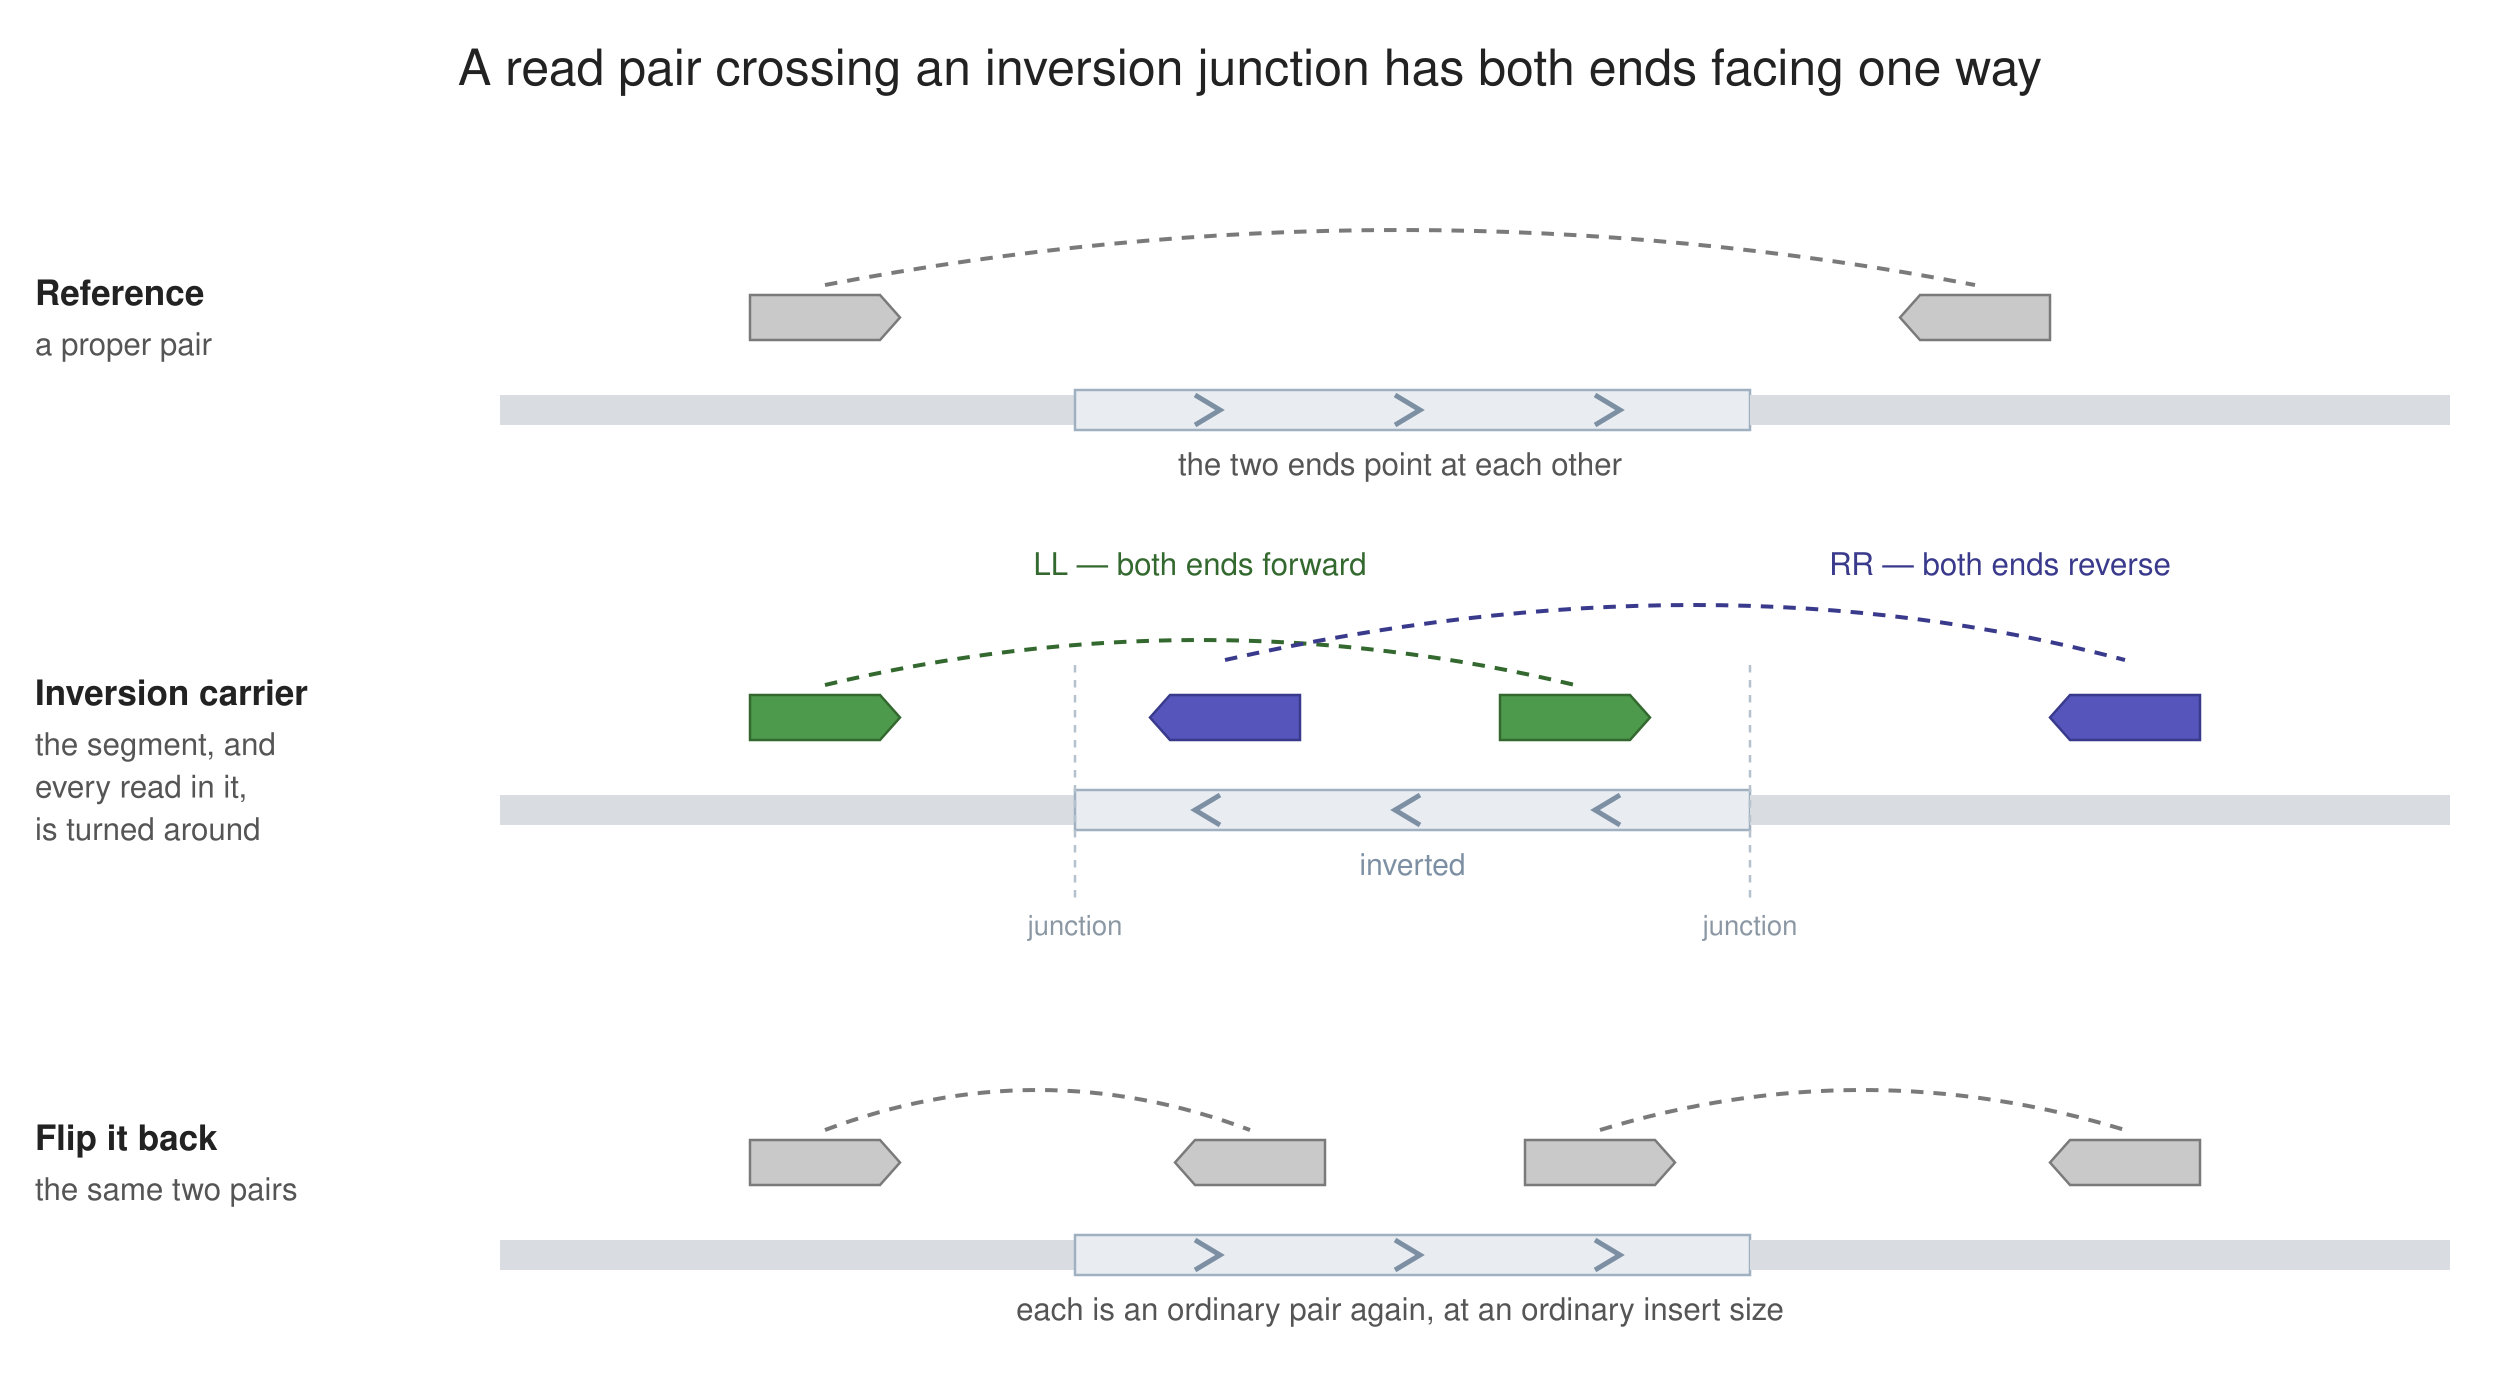
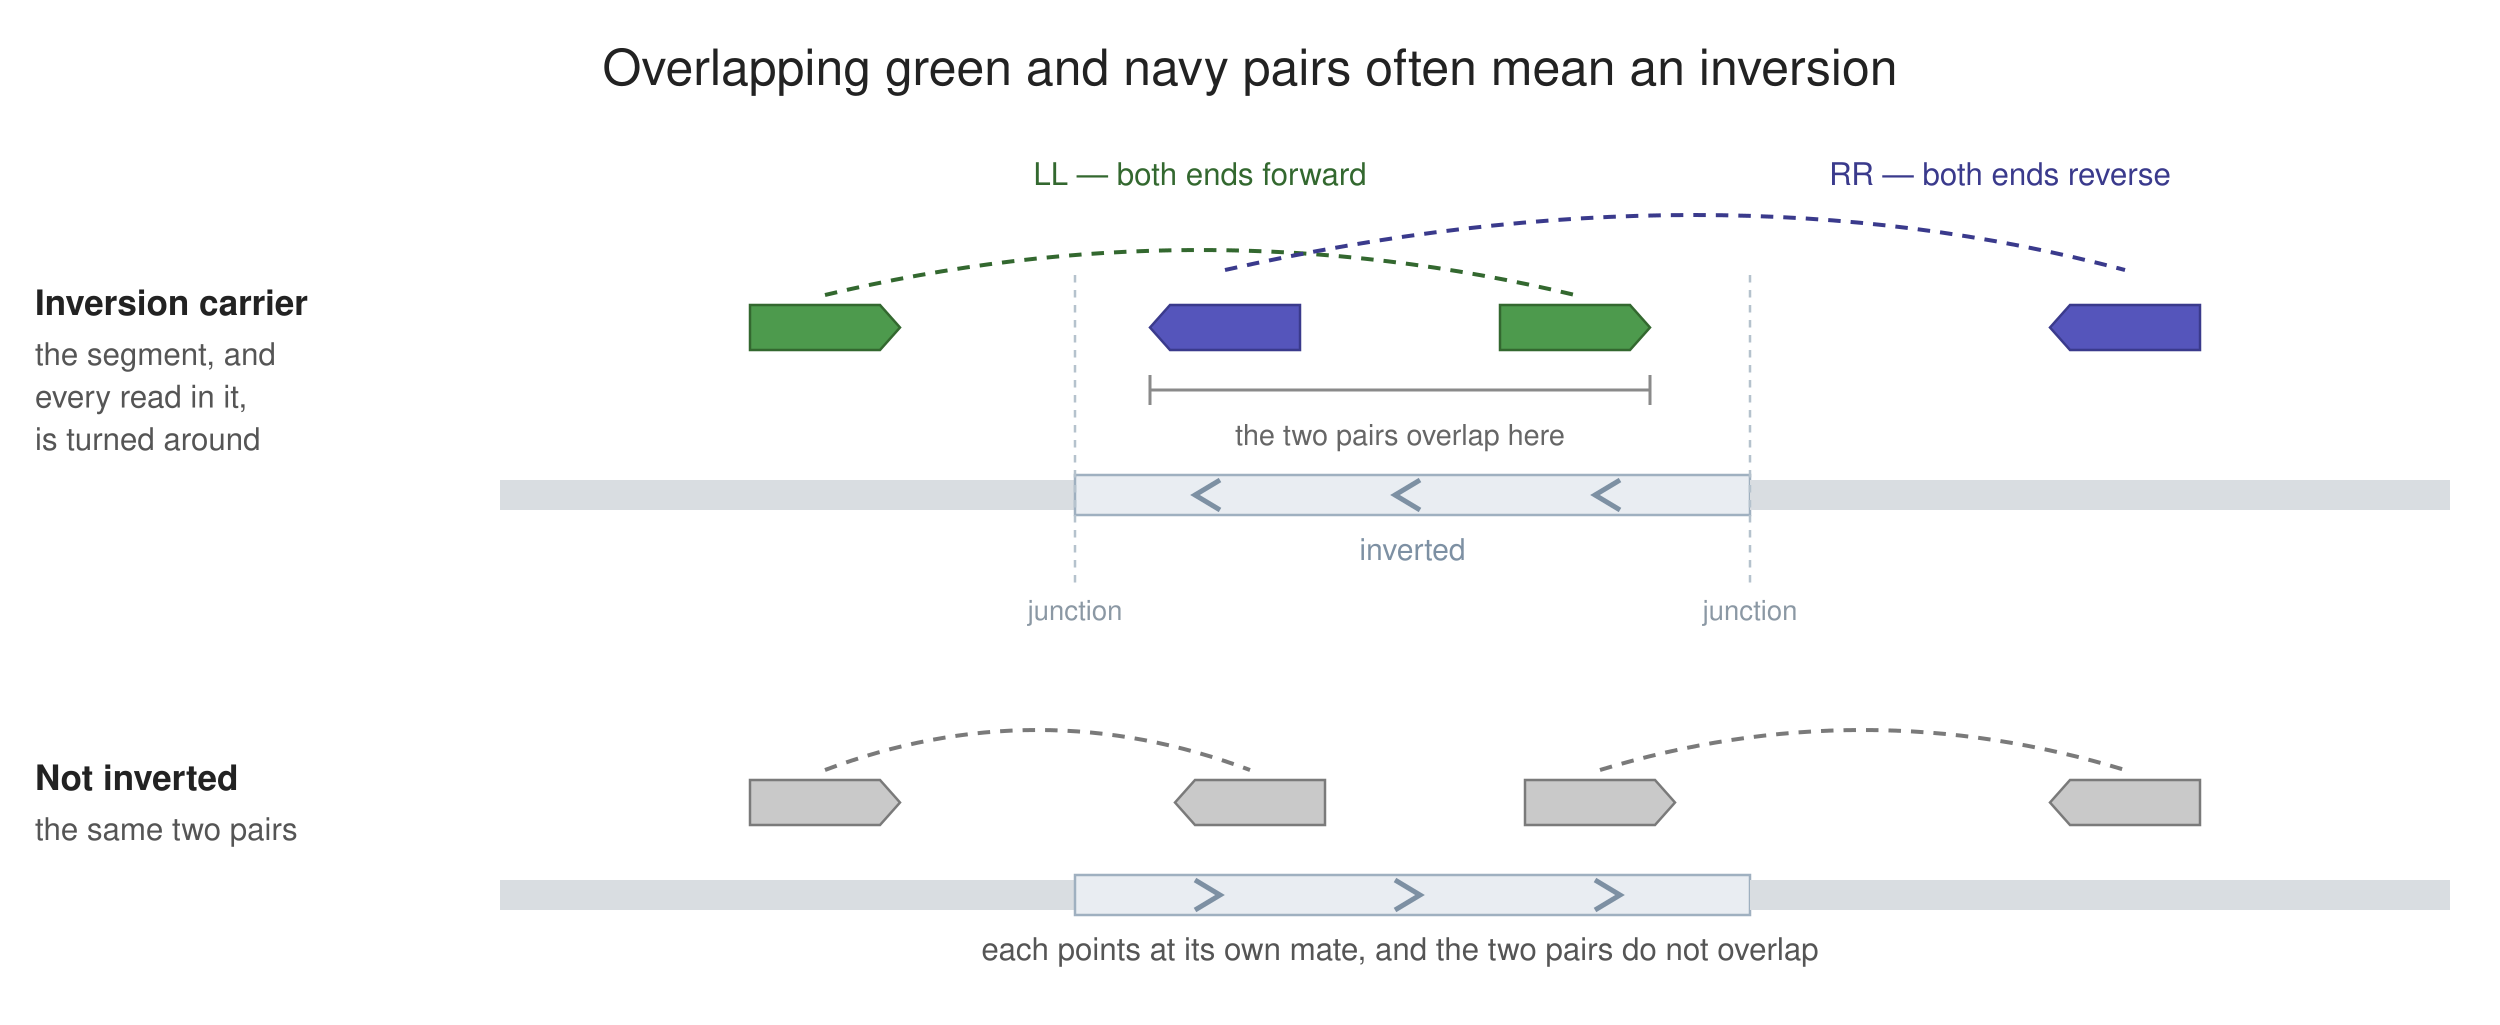
- <svg xmlns="http://www.w3.org/2000/svg" width="1000" height="560" viewBox="0 0 1000 560" font-family="Helvetica, Arial, sans-serif">
-   <rect x="0" y="0" width="1000" height="560" fill="#ffffff" />
-   <text x="500" y="34" text-anchor="middle" font-size="20" fill="#222222">A read pair crossing an inversion junction has both ends facing one way</text>
-   <g transform="translate(0 62)">
-     <text x="14" y="60" font-size="14" font-weight="bold" fill="#222222">Reference</text>
-     <text x="14" y="80" font-size="12.5" fill="#555555">a proper pair</text>
-     <rect x="200" y="96" width="230" height="12" fill="#d9dde1" />
-     <rect x="430" y="94" width="270" height="16" fill="#e9edf2" stroke="#9fb0c0" />
-     <rect x="700" y="96" width="280" height="12" fill="#d9dde1" />
-     <path d="M478 96 L488 102 L478 108 M558 96 L568 102 L558 108 M638 96 L648 102 L638 108" fill="none" stroke="#7d90a3" stroke-width="2" />
-     <path d="M300 56 L352 56 L360 65 L352 74 L300 74 Z" fill="#c9c9c9" stroke="#7a7a7a" />
-     <path d="M820 56 L768 56 L760 65 L768 74 L820 74 Z" fill="#c9c9c9" stroke="#7a7a7a" />
-     <path d="M330 52 Q560 8 790 52" fill="none" stroke="#7a7a7a" stroke-width="1.6" stroke-dasharray="5 4" />
-     <text x="560" y="128" text-anchor="middle" font-size="12.5" fill="#555555">the two ends point at each other</text>
-   </g>
-   <g transform="translate(0 222)">
+ <svg xmlns="http://www.w3.org/2000/svg" width="1000" height="410" viewBox="0 0 1000 410" font-family="Helvetica, Arial, sans-serif">
+   <rect x="0" y="0" width="1000" height="410" fill="#ffffff" />
+   <text x="500" y="34" text-anchor="middle" font-size="20" fill="#222222">Overlapping green and navy pairs often mean an inversion</text>
+   <g transform="translate(0 66)">
    <text x="14" y="60" font-size="14" font-weight="bold" fill="#222222">Inversion carrier</text>
    <text x="14" y="80" font-size="12.5" fill="#555555">the segment, and</text>
    <text x="14" y="97" font-size="12.5" fill="#555555">every read in it,</text>
    <text x="14" y="114" font-size="12.5" fill="#555555">is turned around</text>
-     <rect x="200" y="96" width="230" height="12" fill="#d9dde1" />
-     <rect x="430" y="94" width="270" height="16" fill="#e9edf2" stroke="#9fb0c0" />
-     <rect x="700" y="96" width="280" height="12" fill="#d9dde1" />
-     <path d="M488 96 L478 102 L488 108 M568 96 L558 102 L568 108 M648 96 L638 102 L648 108" fill="none" stroke="#7d90a3" stroke-width="2" />
-     <text x="565" y="128" text-anchor="middle" font-size="12" fill="#7d90a3">inverted</text>
-     <path d="M430 44 L430 138 M700 44 L700 138" fill="none" stroke="#b5c2cd" stroke-width="1" stroke-dasharray="3 3" />
-     <text x="430" y="152" text-anchor="middle" font-size="11" fill="#8b98a4">junction</text>
-     <text x="700" y="152" text-anchor="middle" font-size="11" fill="#8b98a4">junction</text>
+     <rect x="200" y="126" width="230" height="12" fill="#d9dde1" />
+     <rect x="430" y="124" width="270" height="16" fill="#e9edf2" stroke="#9fb0c0" />
+     <rect x="700" y="126" width="280" height="12" fill="#d9dde1" />
+     <path d="M488 126 L478 132 L488 138 M568 126 L558 132 L568 138 M648 126 L638 132 L648 138" fill="none" stroke="#7d90a3" stroke-width="2" />
+     <text x="565" y="158" text-anchor="middle" font-size="12" fill="#7d90a3">inverted</text>
+     <path d="M430 44 L430 168 M700 44 L700 168" fill="none" stroke="#b5c2cd" stroke-width="1" stroke-dasharray="3 3" />
+     <text x="430" y="182" text-anchor="middle" font-size="11" fill="#8b98a4">junction</text>
+     <text x="700" y="182" text-anchor="middle" font-size="11" fill="#8b98a4">junction</text>
    <path d="M300 56 L352 56 L360 65 L352 74 L300 74 Z" fill="#4d9a4d" stroke="#33682f" />
    <path d="M600 56 L652 56 L660 65 L652 74 L600 74 Z" fill="#4d9a4d" stroke="#33682f" />
    <path d="M330 52 Q480 16 630 52" fill="none" stroke="#33682f" stroke-width="1.6" stroke-dasharray="5 4" />
    <text x="480" y="8" text-anchor="middle" font-size="12.5" fill="#33682f">LL — both ends forward</text>
    <path d="M520 56 L468 56 L460 65 L468 74 L520 74 Z" fill="#5555bb" stroke="#3a3a8c" />
    <path d="M880 56 L828 56 L820 65 L828 74 L880 74 Z" fill="#5555bb" stroke="#3a3a8c" />
    <path d="M490 42 Q685 -2 850 42" fill="none" stroke="#3a3a8c" stroke-width="1.6" stroke-dasharray="5 4" />
    <text x="800" y="8" text-anchor="middle" font-size="12.5" fill="#3a3a8c">RR — both ends reverse</text>
+     <path d="M460 84 L460 96 M660 84 L660 96 M460 90 L660 90" fill="none" stroke="#8a8a8a" stroke-width="1.2" />
+     <text x="560" y="112" text-anchor="middle" font-size="11.5" fill="#666666">the two pairs overlap here</text>
  </g>
-   <g transform="translate(0 400)">
-     <text x="14" y="60" font-size="14" font-weight="bold" fill="#222222">Flip it back</text>
+   <g transform="translate(0 256)">
+     <text x="14" y="60" font-size="14" font-weight="bold" fill="#222222">Not inverted</text>
    <text x="14" y="80" font-size="12.5" fill="#555555">the same two pairs</text>
    <rect x="200" y="96" width="230" height="12" fill="#d9dde1" />
    <rect x="430" y="94" width="270" height="16" fill="#e9edf2" stroke="#9fb0c0" />
    <rect x="700" y="96" width="280" height="12" fill="#d9dde1" />
    <path d="M478 96 L488 102 L478 108 M558 96 L568 102 L558 108 M638 96 L648 102 L638 108" fill="none" stroke="#7d90a3" stroke-width="2" />
    <path d="M300 56 L352 56 L360 65 L352 74 L300 74 Z" fill="#c9c9c9" stroke="#7a7a7a" />
    <path d="M530 56 L478 56 L470 65 L478 74 L530 74 Z" fill="#c9c9c9" stroke="#7a7a7a" />
    <path d="M330 52 Q415 20 500 52" fill="none" stroke="#7a7a7a" stroke-width="1.6" stroke-dasharray="5 4" />
    <path d="M610 56 L662 56 L670 65 L662 74 L610 74 Z" fill="#c9c9c9" stroke="#7a7a7a" />
    <path d="M880 56 L828 56 L820 65 L828 74 L880 74 Z" fill="#c9c9c9" stroke="#7a7a7a" />
    <path d="M640 52 Q745 20 850 52" fill="none" stroke="#7a7a7a" stroke-width="1.6" stroke-dasharray="5 4" />
-     <text x="560" y="128" text-anchor="middle" font-size="12.5" fill="#555555">each is an ordinary pair again, at an ordinary insert size</text>
+     <text x="560" y="128" text-anchor="middle" font-size="12.5" fill="#555555">each points at its own mate, and the two pairs do not overlap</text>
  </g>
</svg>
